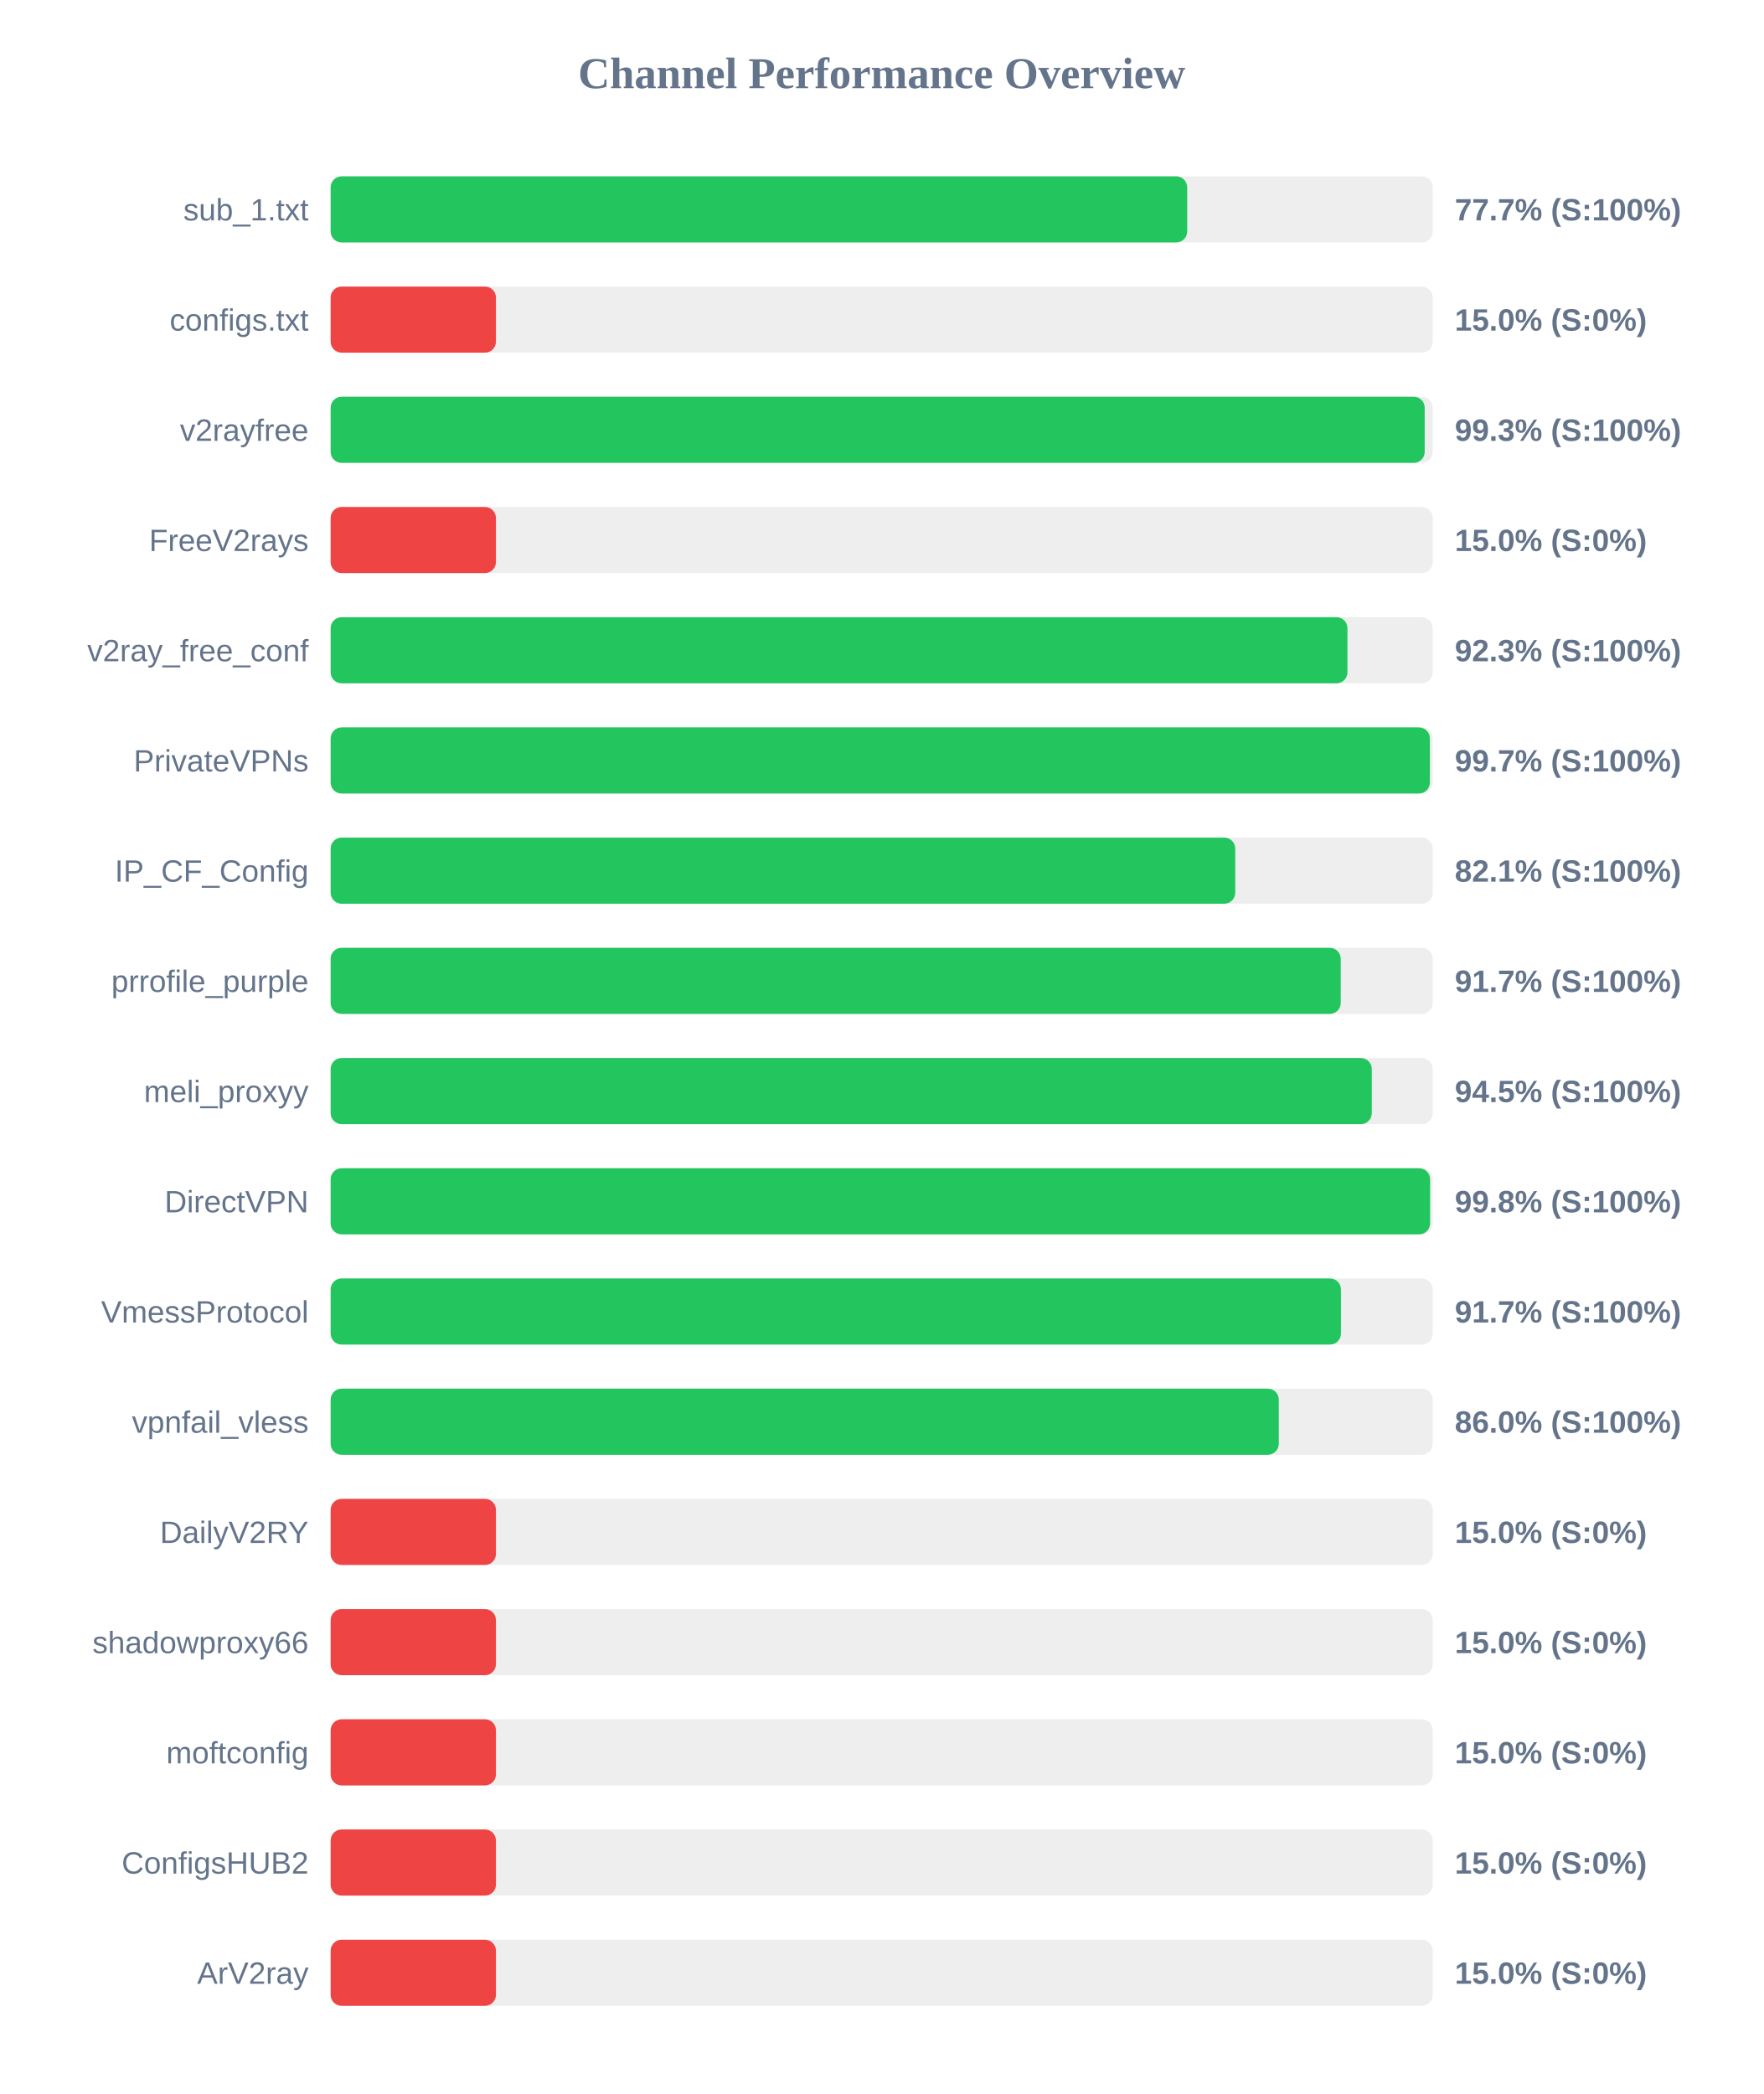
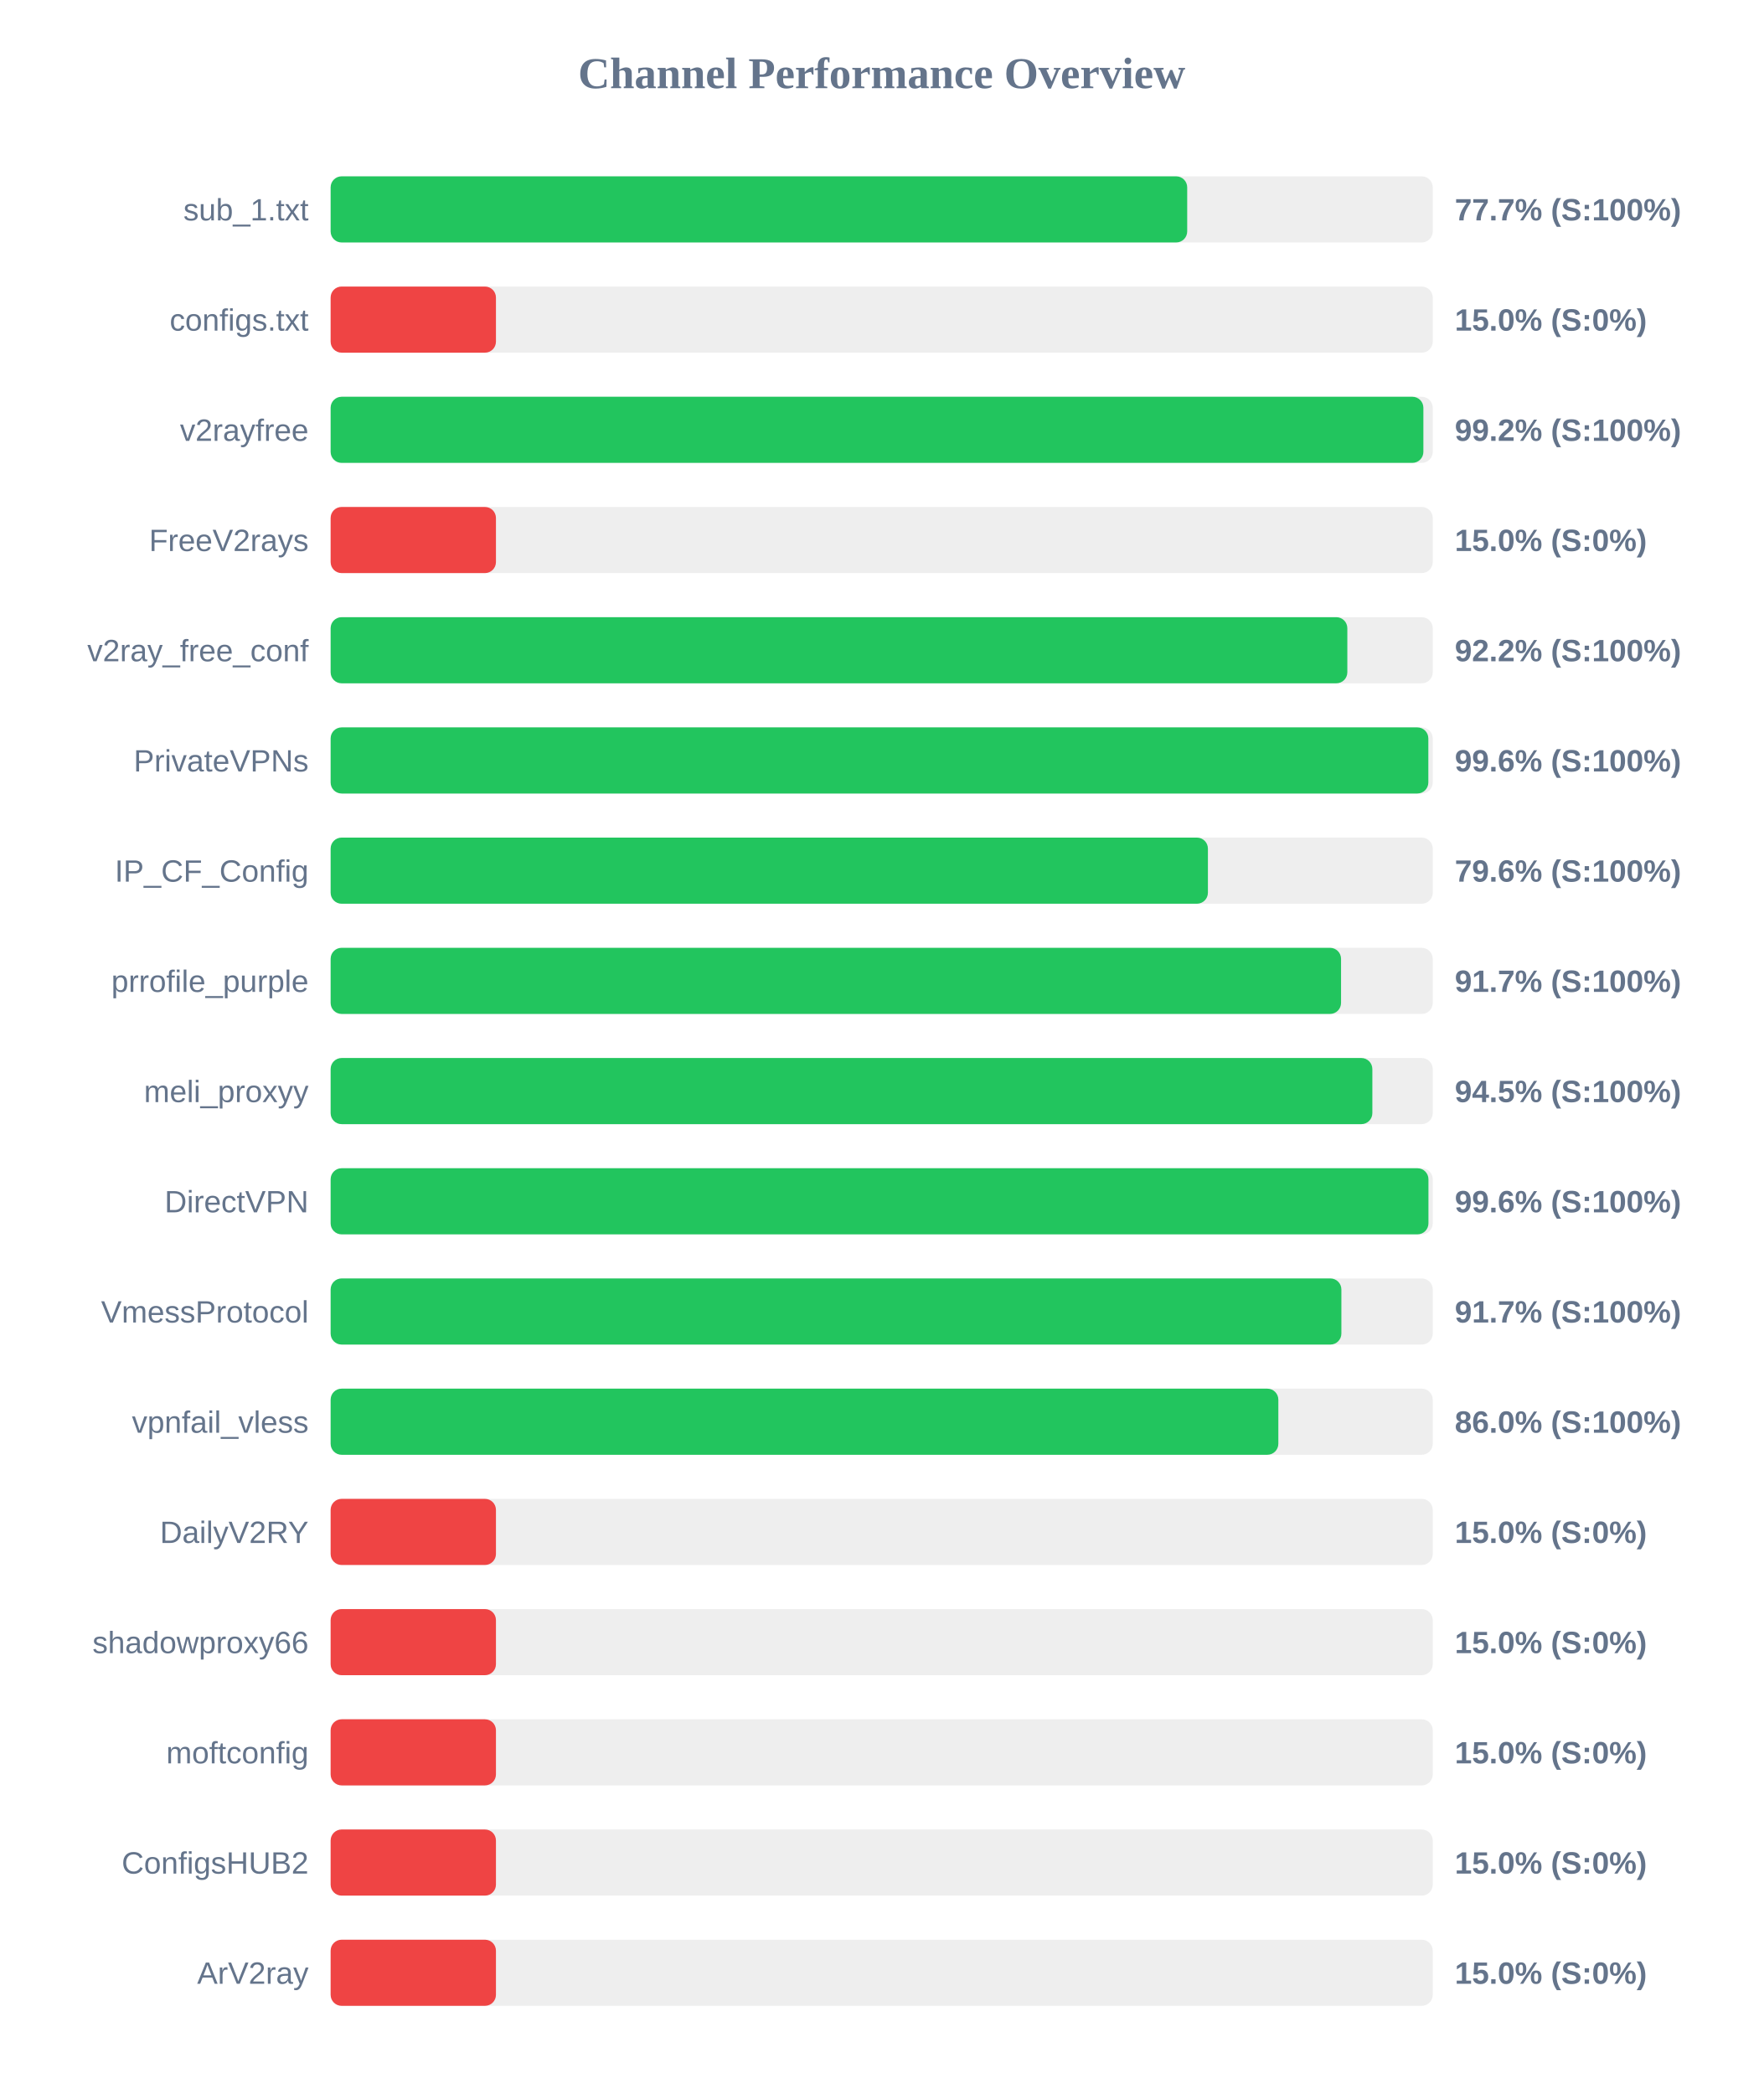
<svg xmlns="http://www.w3.org/2000/svg" width="800" height="950" version="1.1">
  <style>
        .row { font: 14px Arial; fill: #64748b; }
        .score { font: bold 14px Arial; fill: #64748b; }
    </style>
  <text x="400" y="40" text-anchor="middle" font-size="20px" font-weight="bold" fill="#64748b">Channel Performance Overview</text>
  <rect x="150" y="80" width="500" height="30" fill="#eee" rx="5" />
  <rect x="150" y="80" width="388.6" height="30" fill="#22c55e" rx="5" />
  <text x="140" y="100" text-anchor="end" class="row">sub_1.txt</text>
  <text x="660" y="100" text-anchor="start" class="score">77.7% (S:100%)</text>
  <rect x="150" y="130" width="500" height="30" fill="#eee" rx="5" />
  <rect x="150" y="130" width="75.0" height="30" fill="#ef4444" rx="5" />
  <text x="140" y="150" text-anchor="end" class="row">configs.txt</text>
  <text x="660" y="150" text-anchor="start" class="score">15.0% (S:0%)</text>
  <rect x="150" y="180" width="500" height="30" fill="#eee" rx="5" />
-   <rect x="150" y="180" width="496.35" height="30" fill="#22c55e" rx="5" />
+   <rect x="150" y="180" width="495.75" height="30" fill="#22c55e" rx="5" />
  <text x="140" y="200" text-anchor="end" class="row">v2rayfree</text>
-   <text x="660" y="200" text-anchor="start" class="score">99.3% (S:100%)</text>
+   <text x="660" y="200" text-anchor="start" class="score">99.2% (S:100%)</text>
  <rect x="150" y="230" width="500" height="30" fill="#eee" rx="5" />
  <rect x="150" y="230" width="75.0" height="30" fill="#ef4444" rx="5" />
  <text x="140" y="250" text-anchor="end" class="row">FreeV2rays</text>
  <text x="660" y="250" text-anchor="start" class="score">15.0% (S:0%)</text>
  <rect x="150" y="280" width="500" height="30" fill="#eee" rx="5" />
-   <rect x="150" y="280" width="461.3" height="30" fill="#22c55e" rx="5" />
+   <rect x="150" y="280" width="461.25" height="30" fill="#22c55e" rx="5" />
  <text x="140" y="300" text-anchor="end" class="row">v2ray_free_conf</text>
-   <text x="660" y="300" text-anchor="start" class="score">92.3% (S:100%)</text>
+   <text x="660" y="300" text-anchor="start" class="score">92.2% (S:100%)</text>
  <rect x="150" y="330" width="500" height="30" fill="#eee" rx="5" />
-   <rect x="150" y="330" width="498.7" height="30" fill="#22c55e" rx="5" />
+   <rect x="150" y="330" width="498.0" height="30" fill="#22c55e" rx="5" />
  <text x="140" y="350" text-anchor="end" class="row">PrivateVPNs</text>
-   <text x="660" y="350" text-anchor="start" class="score">99.7% (S:100%)</text>
+   <text x="660" y="350" text-anchor="start" class="score">99.6% (S:100%)</text>
  <rect x="150" y="380" width="500" height="30" fill="#eee" rx="5" />
-   <rect x="150" y="380" width="410.4" height="30" fill="#22c55e" rx="5" />
+   <rect x="150" y="380" width="398.0" height="30" fill="#22c55e" rx="5" />
  <text x="140" y="400" text-anchor="end" class="row">IP_CF_Config</text>
-   <text x="660" y="400" text-anchor="start" class="score">82.1% (S:100%)</text>
+   <text x="660" y="400" text-anchor="start" class="score">79.6% (S:100%)</text>
  <rect x="150" y="430" width="500" height="30" fill="#eee" rx="5" />
-   <rect x="150" y="430" width="458.25" height="30" fill="#22c55e" rx="5" />
+   <rect x="150" y="430" width="458.4" height="30" fill="#22c55e" rx="5" />
  <text x="140" y="450" text-anchor="end" class="row">prrofile_purple</text>
  <text x="660" y="450" text-anchor="start" class="score">91.7% (S:100%)</text>
  <rect x="150" y="480" width="500" height="30" fill="#eee" rx="5" />
-   <rect x="150" y="480" width="472.35" height="30" fill="#22c55e" rx="5" />
+   <rect x="150" y="480" width="472.6" height="30" fill="#22c55e" rx="5" />
  <text x="140" y="500" text-anchor="end" class="row">meli_proxyy</text>
  <text x="660" y="500" text-anchor="start" class="score">94.5% (S:100%)</text>
  <rect x="150" y="530" width="500" height="30" fill="#eee" rx="5" />
-   <rect x="150" y="530" width="498.8" height="30" fill="#22c55e" rx="5" />
+   <rect x="150" y="530" width="498.05" height="30" fill="#22c55e" rx="5" />
  <text x="140" y="550" text-anchor="end" class="row">DirectVPN</text>
-   <text x="660" y="550" text-anchor="start" class="score">99.8% (S:100%)</text>
+   <text x="660" y="550" text-anchor="start" class="score">99.6% (S:100%)</text>
  <rect x="150" y="580" width="500" height="30" fill="#eee" rx="5" />
-   <rect x="150" y="580" width="458.35" height="30" fill="#22c55e" rx="5" />
+   <rect x="150" y="580" width="458.55" height="30" fill="#22c55e" rx="5" />
  <text x="140" y="600" text-anchor="end" class="row">VmessProtocol</text>
  <text x="660" y="600" text-anchor="start" class="score">91.7% (S:100%)</text>
  <rect x="150" y="630" width="500" height="30" fill="#eee" rx="5" />
-   <rect x="150" y="630" width="430.15" height="30" fill="#22c55e" rx="5" />
+   <rect x="150" y="630" width="429.95" height="30" fill="#22c55e" rx="5" />
  <text x="140" y="650" text-anchor="end" class="row">vpnfail_vless</text>
  <text x="660" y="650" text-anchor="start" class="score">86.0% (S:100%)</text>
  <rect x="150" y="680" width="500" height="30" fill="#eee" rx="5" />
  <rect x="150" y="680" width="75.0" height="30" fill="#ef4444" rx="5" />
  <text x="140" y="700" text-anchor="end" class="row">DailyV2RY</text>
  <text x="660" y="700" text-anchor="start" class="score">15.0% (S:0%)</text>
  <rect x="150" y="730" width="500" height="30" fill="#eee" rx="5" />
  <rect x="150" y="730" width="75.0" height="30" fill="#ef4444" rx="5" />
  <text x="140" y="750" text-anchor="end" class="row">shadowproxy66</text>
  <text x="660" y="750" text-anchor="start" class="score">15.0% (S:0%)</text>
  <rect x="150" y="780" width="500" height="30" fill="#eee" rx="5" />
  <rect x="150" y="780" width="75.0" height="30" fill="#ef4444" rx="5" />
  <text x="140" y="800" text-anchor="end" class="row">moftconfig</text>
  <text x="660" y="800" text-anchor="start" class="score">15.0% (S:0%)</text>
  <rect x="150" y="830" width="500" height="30" fill="#eee" rx="5" />
  <rect x="150" y="830" width="75.0" height="30" fill="#ef4444" rx="5" />
  <text x="140" y="850" text-anchor="end" class="row">ConfigsHUB2</text>
  <text x="660" y="850" text-anchor="start" class="score">15.0% (S:0%)</text>
  <rect x="150" y="880" width="500" height="30" fill="#eee" rx="5" />
  <rect x="150" y="880" width="75.0" height="30" fill="#ef4444" rx="5" />
  <text x="140" y="900" text-anchor="end" class="row">ArV2ray</text>
  <text x="660" y="900" text-anchor="start" class="score">15.0% (S:0%)</text>
</svg>
